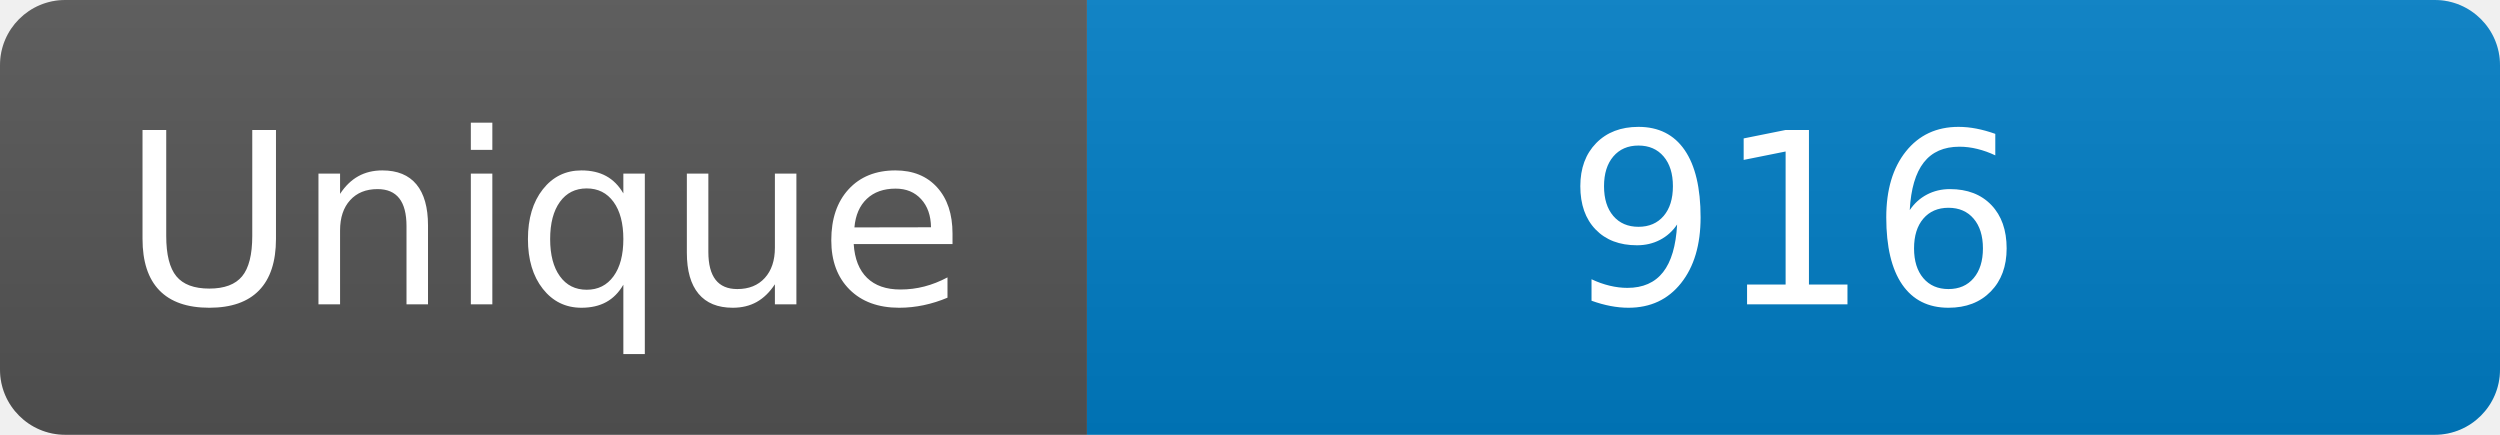
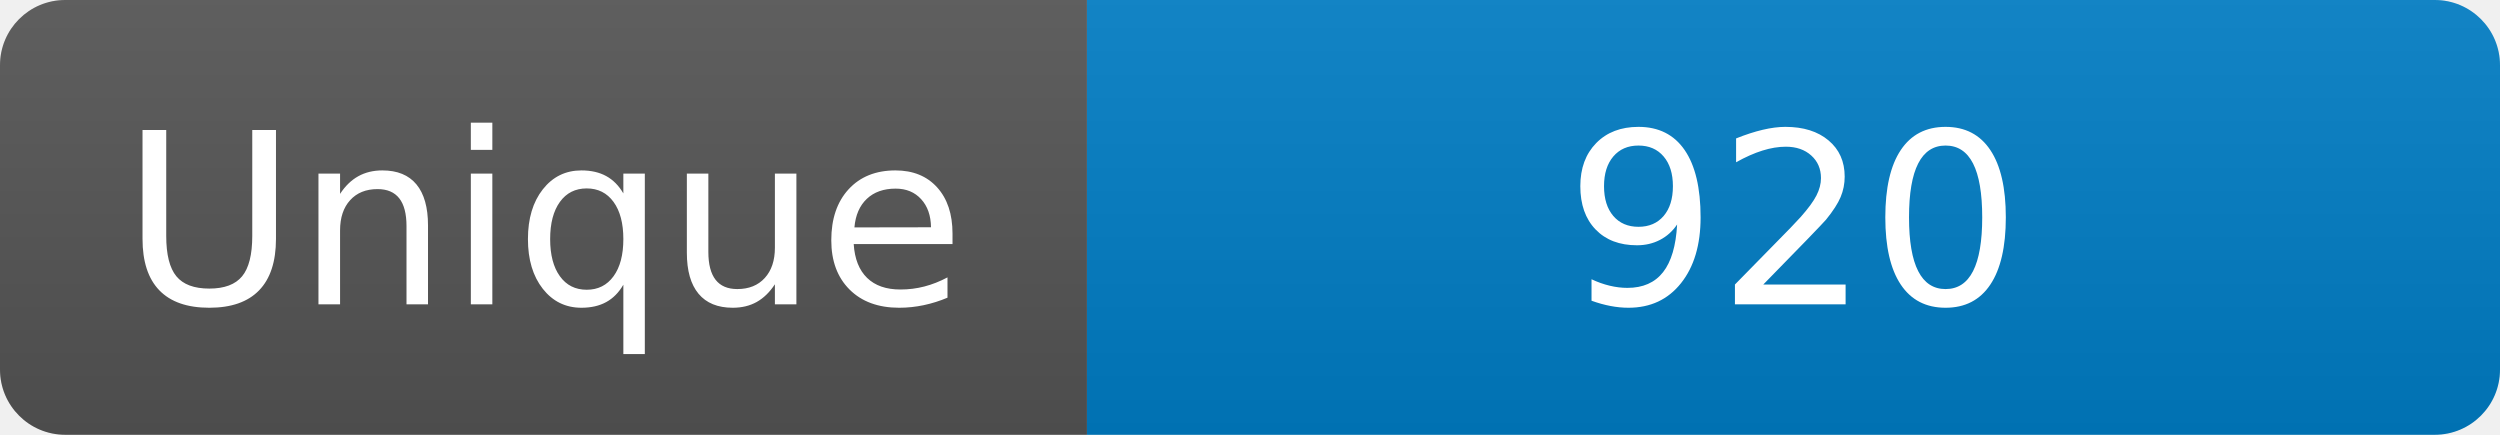
<svg xmlns="http://www.w3.org/2000/svg" width="115" height="20" role="img" aria-label="Maintained?: yes">
  <linearGradient id="s" x2="0" y2="100%">
    <stop offset="0" stop-color="#bbb" stop-opacity=".1" />
    <stop offset="1" stop-opacity=".1" />
  </linearGradient>
  <clipPath id="r">
    <rect width="115" height="20" rx="3" fill="#fff" />
  </clipPath>
  <g clip-path="url(#r)">
    <rect width="50" height="20" fill="#555" />
    <rect x="50" width="160" height="20" fill="#007ec6" />
    <rect width="115" height="20" fill="url(#s)" />
  </g>
  <g fill="#fff" text-anchor="middle" font-family="Verdana,Geneva,DejaVu Sans,sans-serif" font-size="110">
    <text x="250" y="140" transform="scale(.1)" fill="#fff">Unique</text>
-     <text x="825" y="140" transform="scale(.1)" fill="#fff">916</text>
+     <text x="825" y="140" transform="scale(.1)" fill="#fff">920</text>
  </g>
</svg>
